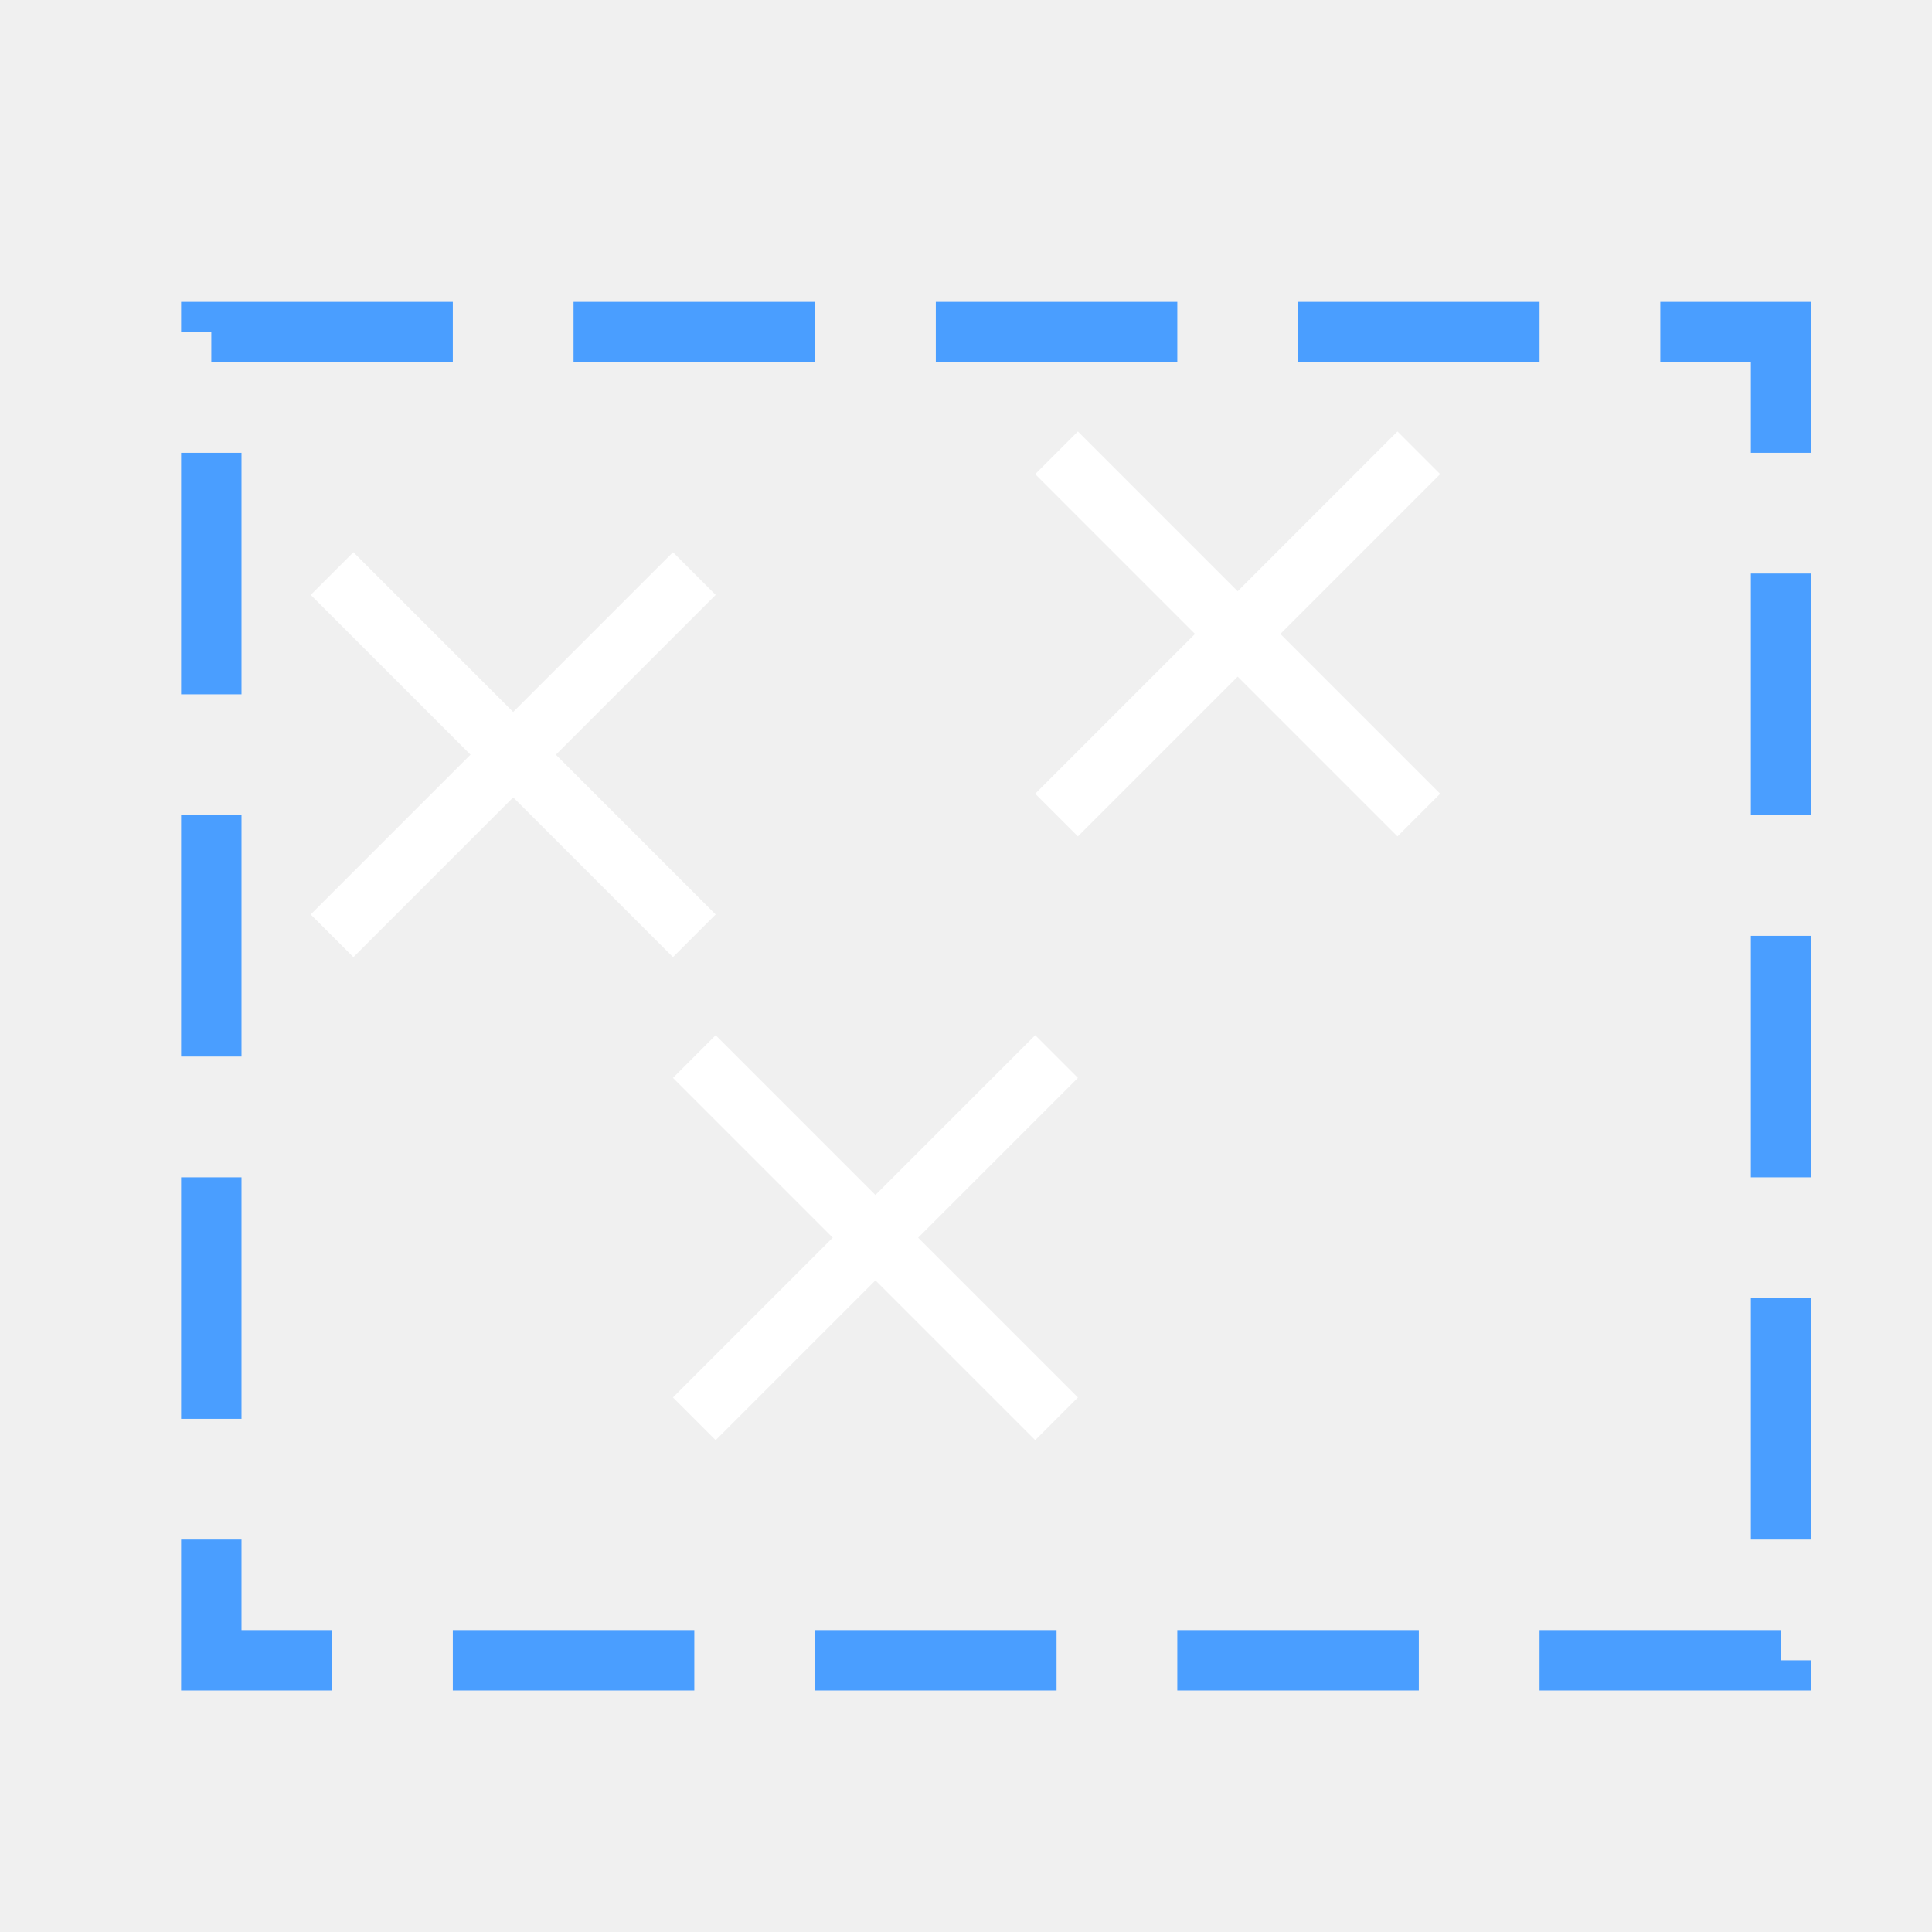
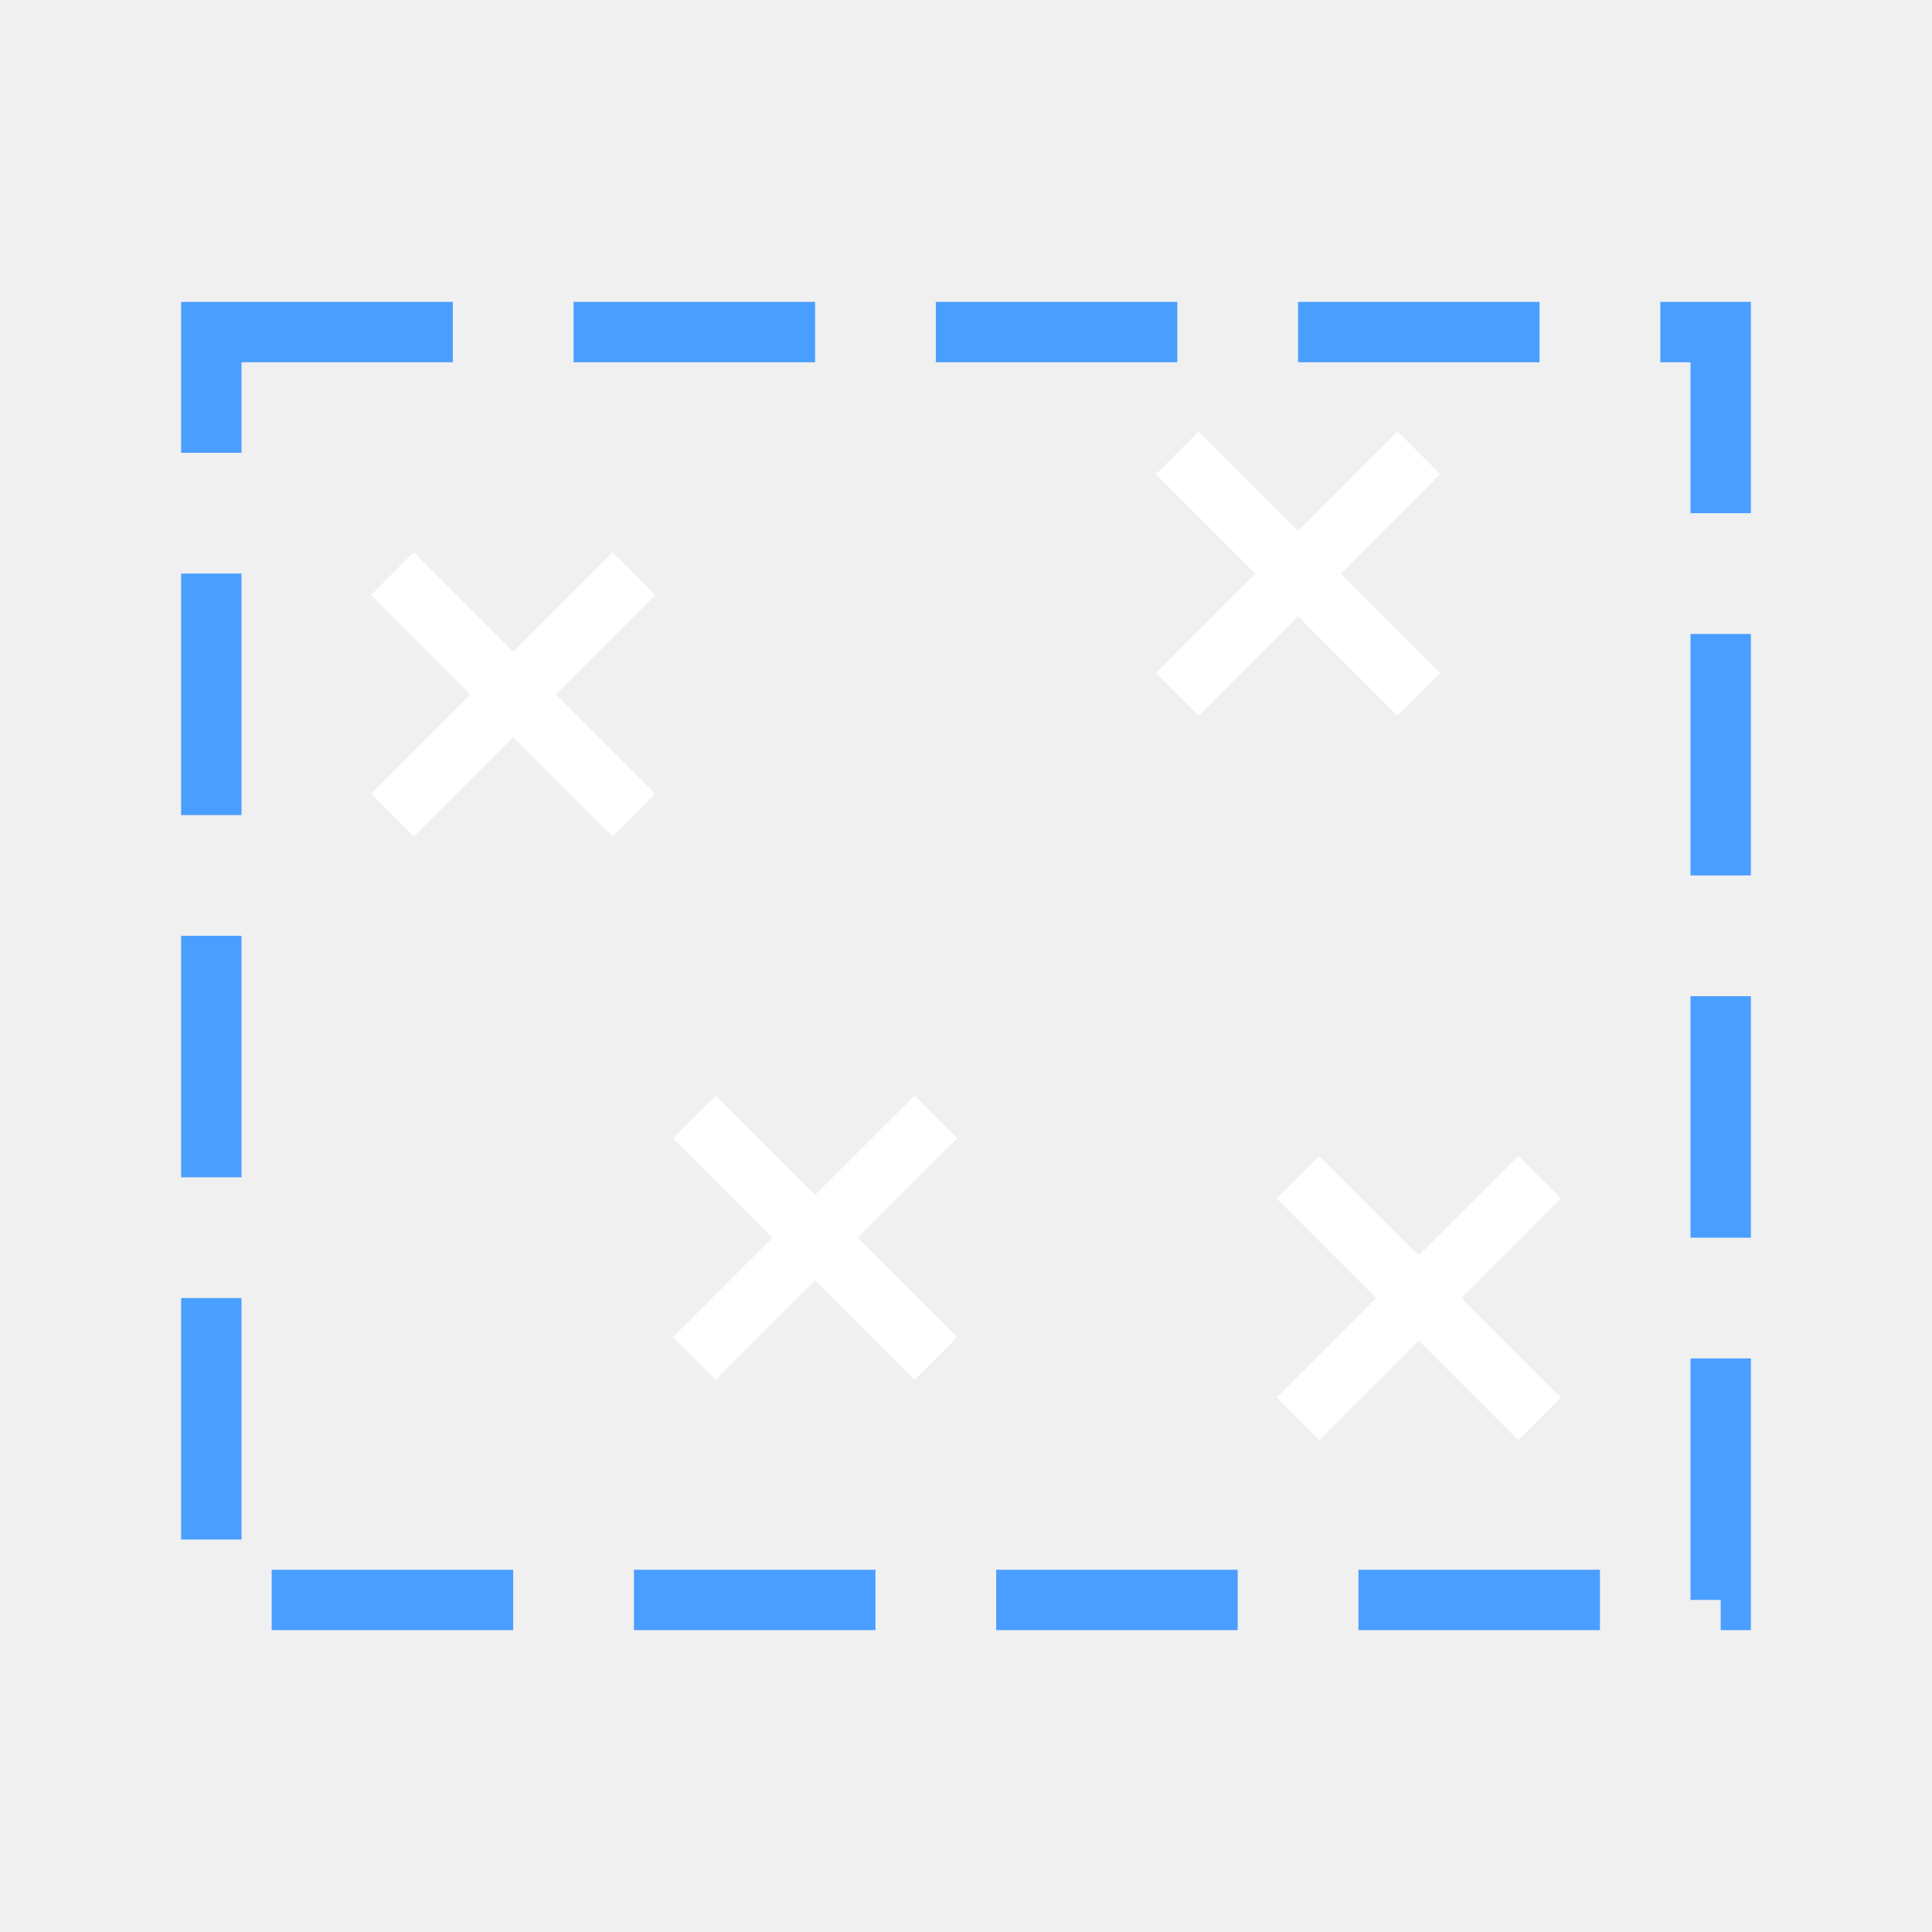
<svg xmlns="http://www.w3.org/2000/svg" width="32" height="32" viewBox="0 0 32 32" stroke-width="1" stroke-linecap="butt" stroke-linejoin="miter">
-   <path d="M3.5 5.5L29.5 5.5L29.5 27.5L3.5 27.5Z" fill="none" stroke="#4a9eff" stroke-dasharray="4 2" />
-   <path fill="none" d="M5.5 9.5L11.5 15.5M5.5 15.5L11.5 9.5" stroke="#ffffff" />
-   <path fill="none" d="M17.5 7.5L23.5 13.5M17.5 13.5L23.5 7.5" stroke="#ffffff" />
-   <path fill="none" d="M11.5 17.5L17.5 23.5M11.5 23.5L17.5 17.5" stroke="#ffffff" />
+   <path d="M3.5 5.5L28.5 5.5L28.5 26.5L3.5 26.5Z" fill="none" stroke="#4a9eff" stroke-dasharray="4 2" />
+   <path d="M6.5 9.5L10.5 13.5M6.5 13.5L10.5 9.5" fill="none" stroke="#ffffff" />
+   <path d="M19.5 7.5L23.5 11.5M19.5 11.5L23.5 7.5" fill="none" stroke="#ffffff" />
+   <path d="M11.5 18.5L15.5 22.5M11.5 22.5L15.5 18.5" fill="none" stroke="#ffffff" />
+   <path d="M21.5 19.5L25.5 23.5M21.5 23.5L25.5 19.5" fill="none" stroke="#ffffff" />
</svg>
